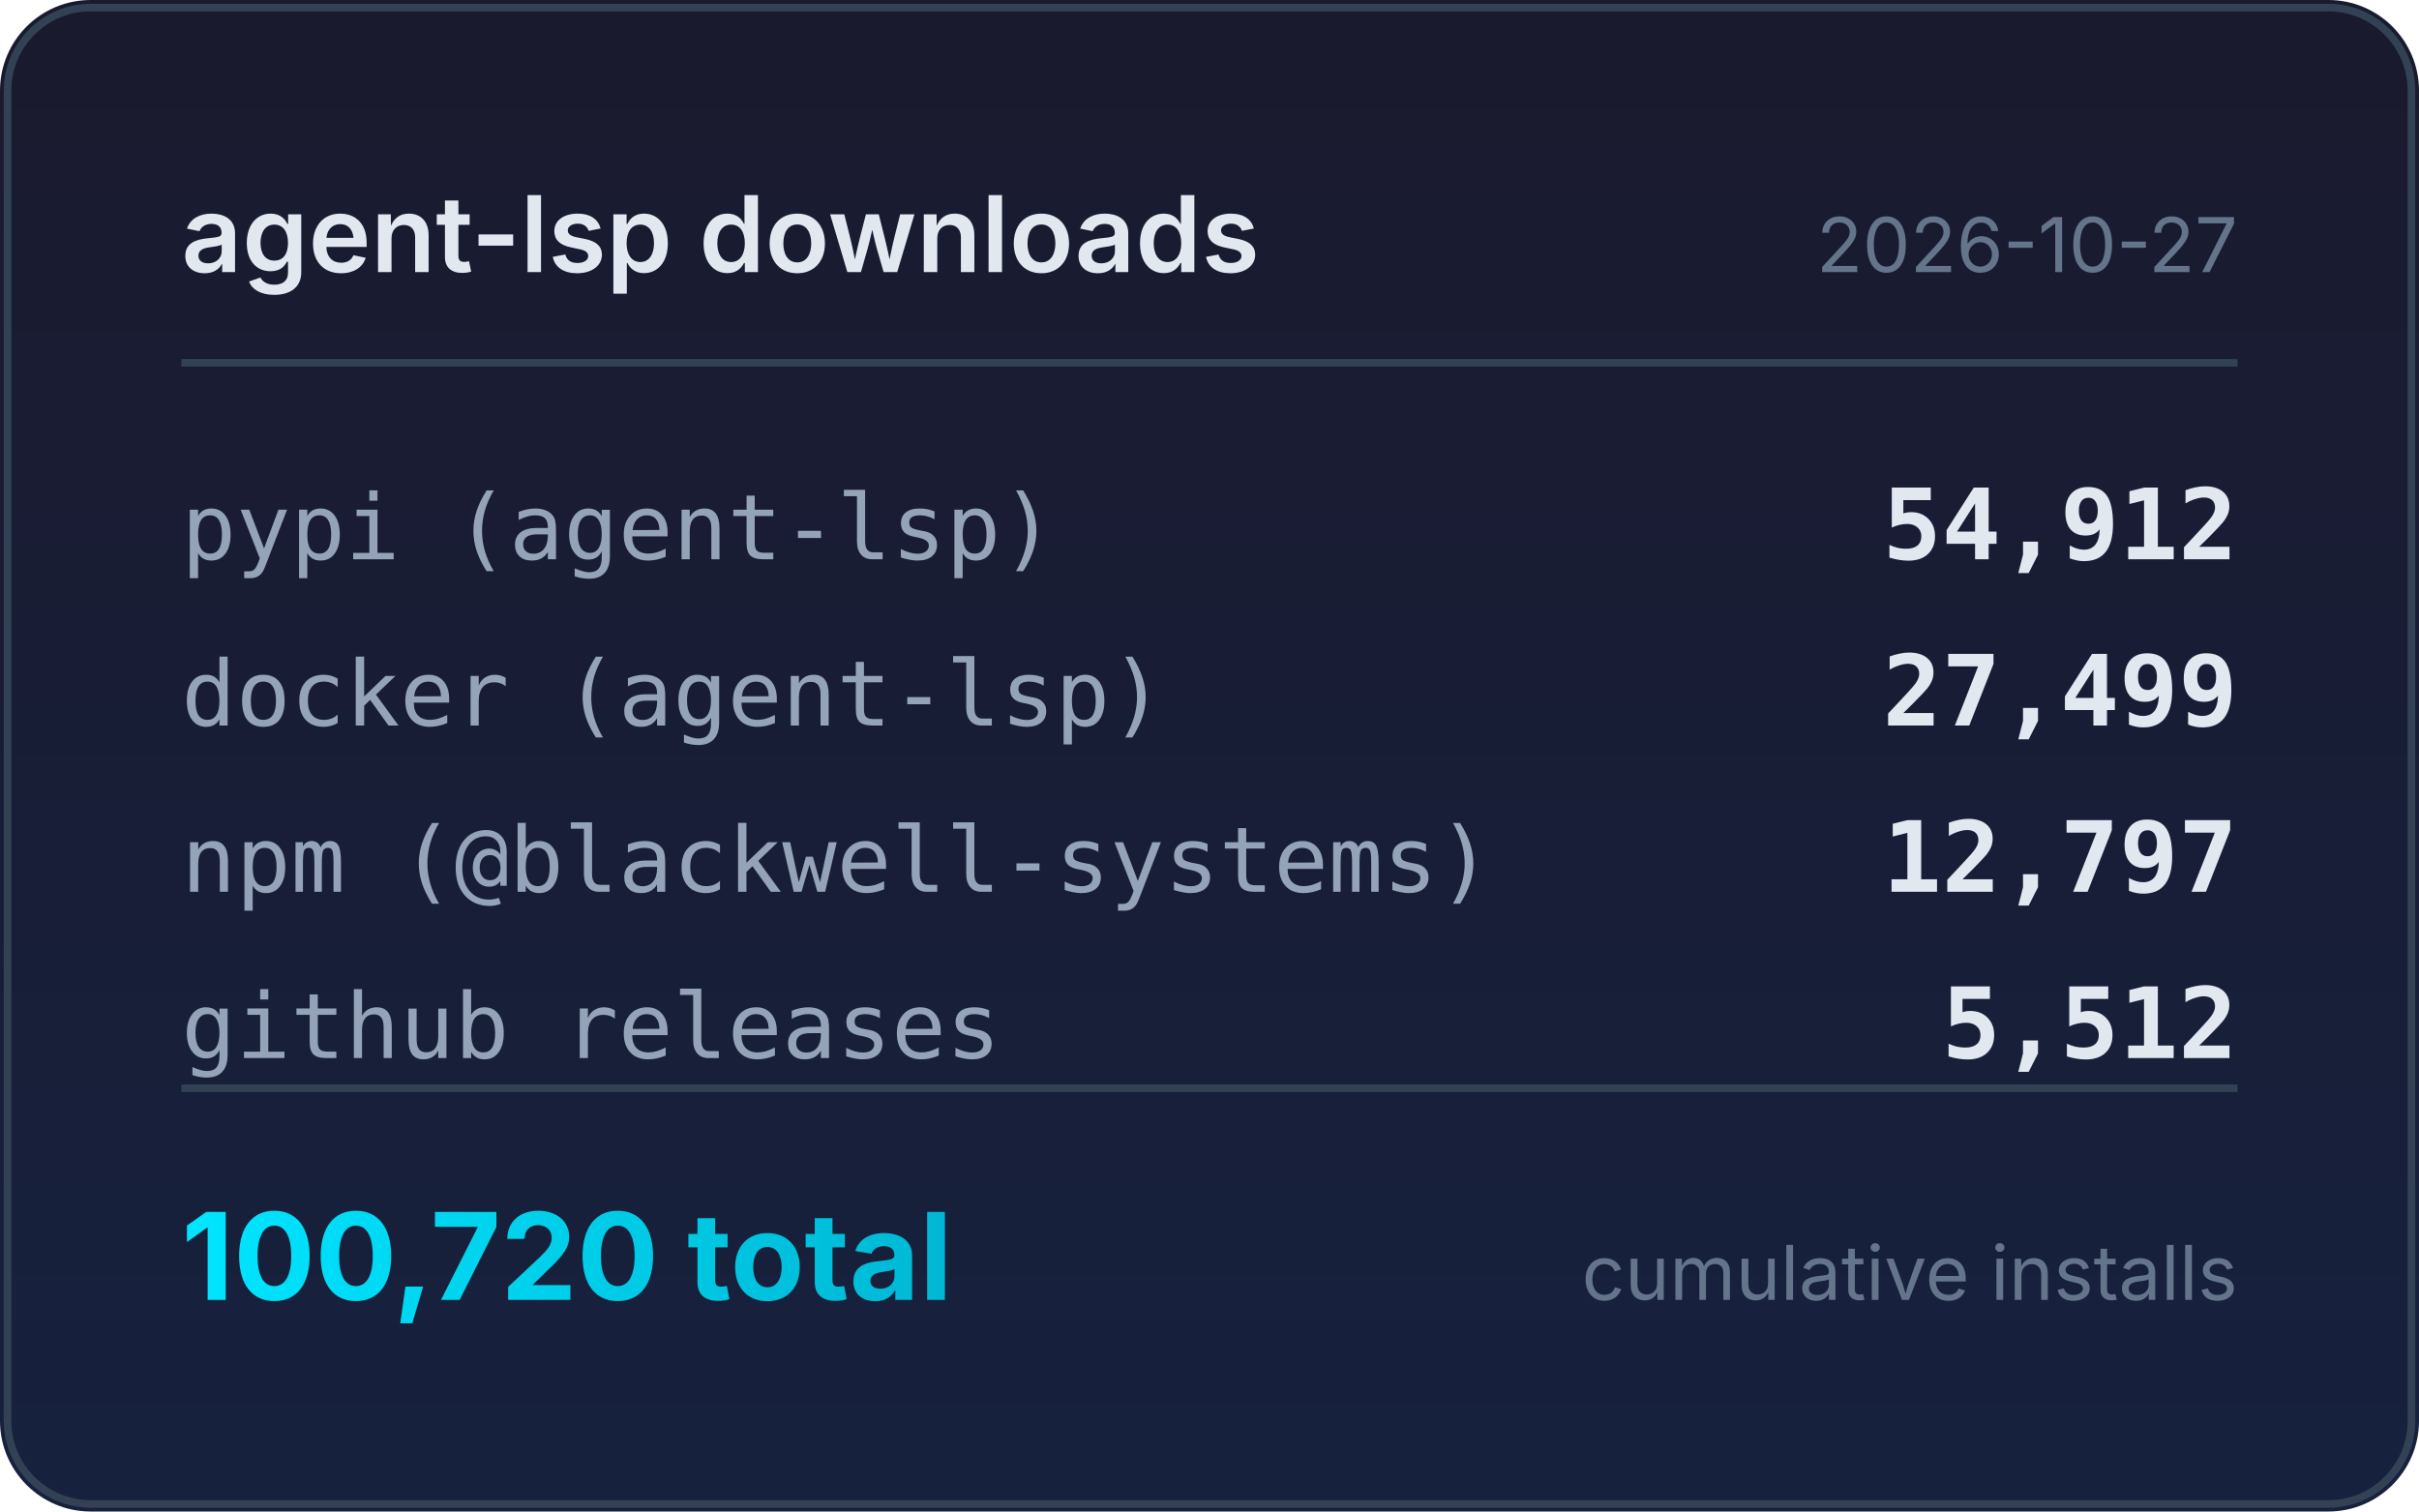
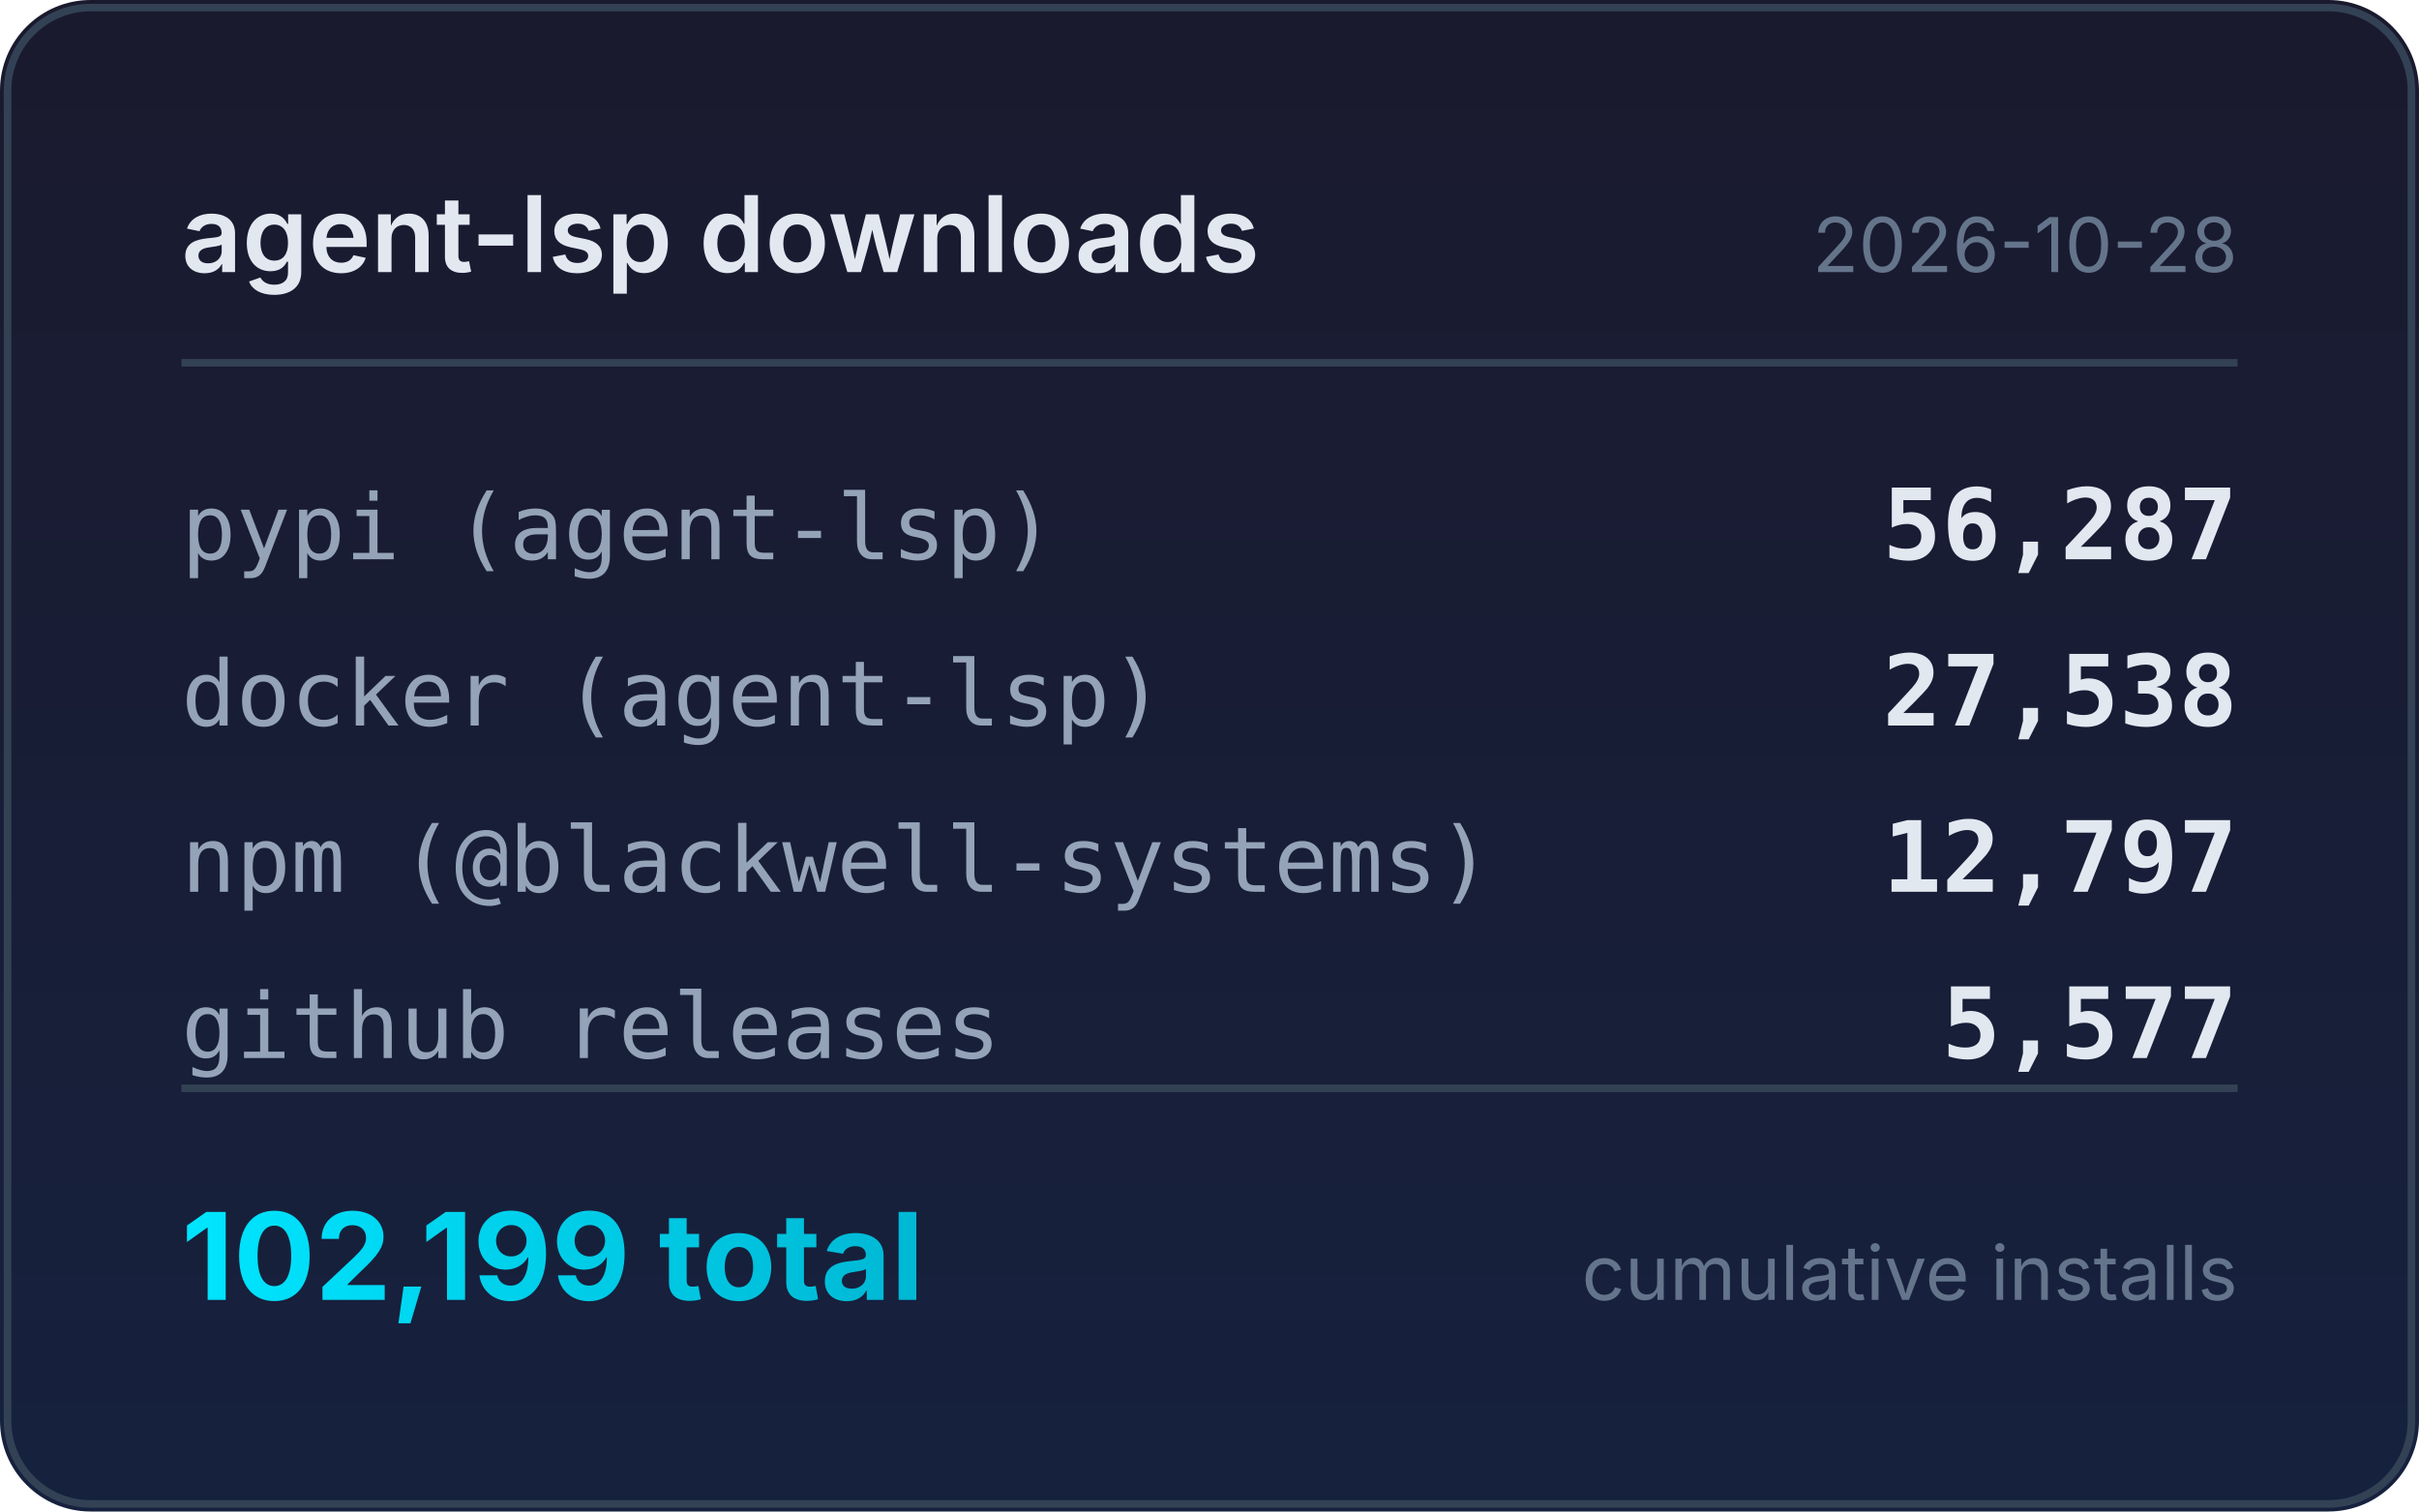
<svg xmlns="http://www.w3.org/2000/svg" width="320" height="200" viewBox="0 0 320 200">
  <defs>
    <linearGradient id="bg" x1="0" y1="0" x2="0" y2="1">
      <stop offset="0%" stop-color="#1a1a2e" />
      <stop offset="100%" stop-color="#16213e" />
    </linearGradient>
    <linearGradient id="accent" x1="0" y1="0" x2="1" y2="0">
      <stop offset="0%" stop-color="#00e5ff" />
      <stop offset="100%" stop-color="#00b8d4" />
    </linearGradient>
  </defs>
  <rect width="320" height="200" rx="12" fill="url(#bg)" />
  <rect x="1" y="1" width="318" height="198" rx="11" fill="none" stroke="#334155" stroke-width="1" />
  <text x="24" y="36" fill="#e2e8f0" font-family="system-ui,-apple-system,sans-serif" font-size="14" font-weight="600">agent-lsp downloads</text>
-   <text x="296" y="36" fill="#64748b" font-family="system-ui,-apple-system,sans-serif" font-size="10" text-anchor="end">2026-10-27</text>
+   <text x="296" y="36" fill="#64748b" font-family="system-ui,-apple-system,sans-serif" font-size="10" text-anchor="end">2026-10-28</text>
  <line x1="24" y1="48" x2="296" y2="48" stroke="#334155" stroke-width="1" />
  <text x="24" y="74" fill="#94a3b8" font-family="ui-monospace,monospace" font-size="12">pypi (agent-lsp)</text>
-   <text x="296" y="74" fill="#e2e8f0" font-family="ui-monospace,monospace" font-size="13" font-weight="600" text-anchor="end">54,912</text>
+   <text x="296" y="74" fill="#e2e8f0" font-family="ui-monospace,monospace" font-size="13" font-weight="600" text-anchor="end">56,287</text>
  <text x="24" y="96" fill="#94a3b8" font-family="ui-monospace,monospace" font-size="12">docker (agent-lsp)</text>
-   <text x="296" y="96" fill="#e2e8f0" font-family="ui-monospace,monospace" font-size="13" font-weight="600" text-anchor="end">27,499</text>
+   <text x="296" y="96" fill="#e2e8f0" font-family="ui-monospace,monospace" font-size="13" font-weight="600" text-anchor="end">27,538</text>
  <text x="24" y="118" fill="#94a3b8" font-family="ui-monospace,monospace" font-size="12">npm (@blackwell-systems)</text>
  <text x="296" y="118" fill="#e2e8f0" font-family="ui-monospace,monospace" font-size="13" font-weight="600" text-anchor="end">12,797</text>
  <text x="24" y="140" fill="#94a3b8" font-family="ui-monospace,monospace" font-size="12">github releases</text>
-   <text x="296" y="140" fill="#e2e8f0" font-family="ui-monospace,monospace" font-size="13" font-weight="600" text-anchor="end">5,512</text>
+   <text x="296" y="140" fill="#e2e8f0" font-family="ui-monospace,monospace" font-size="13" font-weight="600" text-anchor="end">5,577</text>
  <line x1="24" y1="144" x2="296" y2="144" stroke="#334155" stroke-width="1" />
-   <text x="24" y="172" fill="url(#accent)" font-family="system-ui,-apple-system,sans-serif" font-size="16" font-weight="700">100,720 total</text>
+   <text x="24" y="172" fill="url(#accent)" font-family="system-ui,-apple-system,sans-serif" font-size="16" font-weight="700">102,199 total</text>
  <text x="296" y="172" fill="#64748b" font-family="system-ui,-apple-system,sans-serif" font-size="10" text-anchor="end">cumulative installs</text>
</svg>
